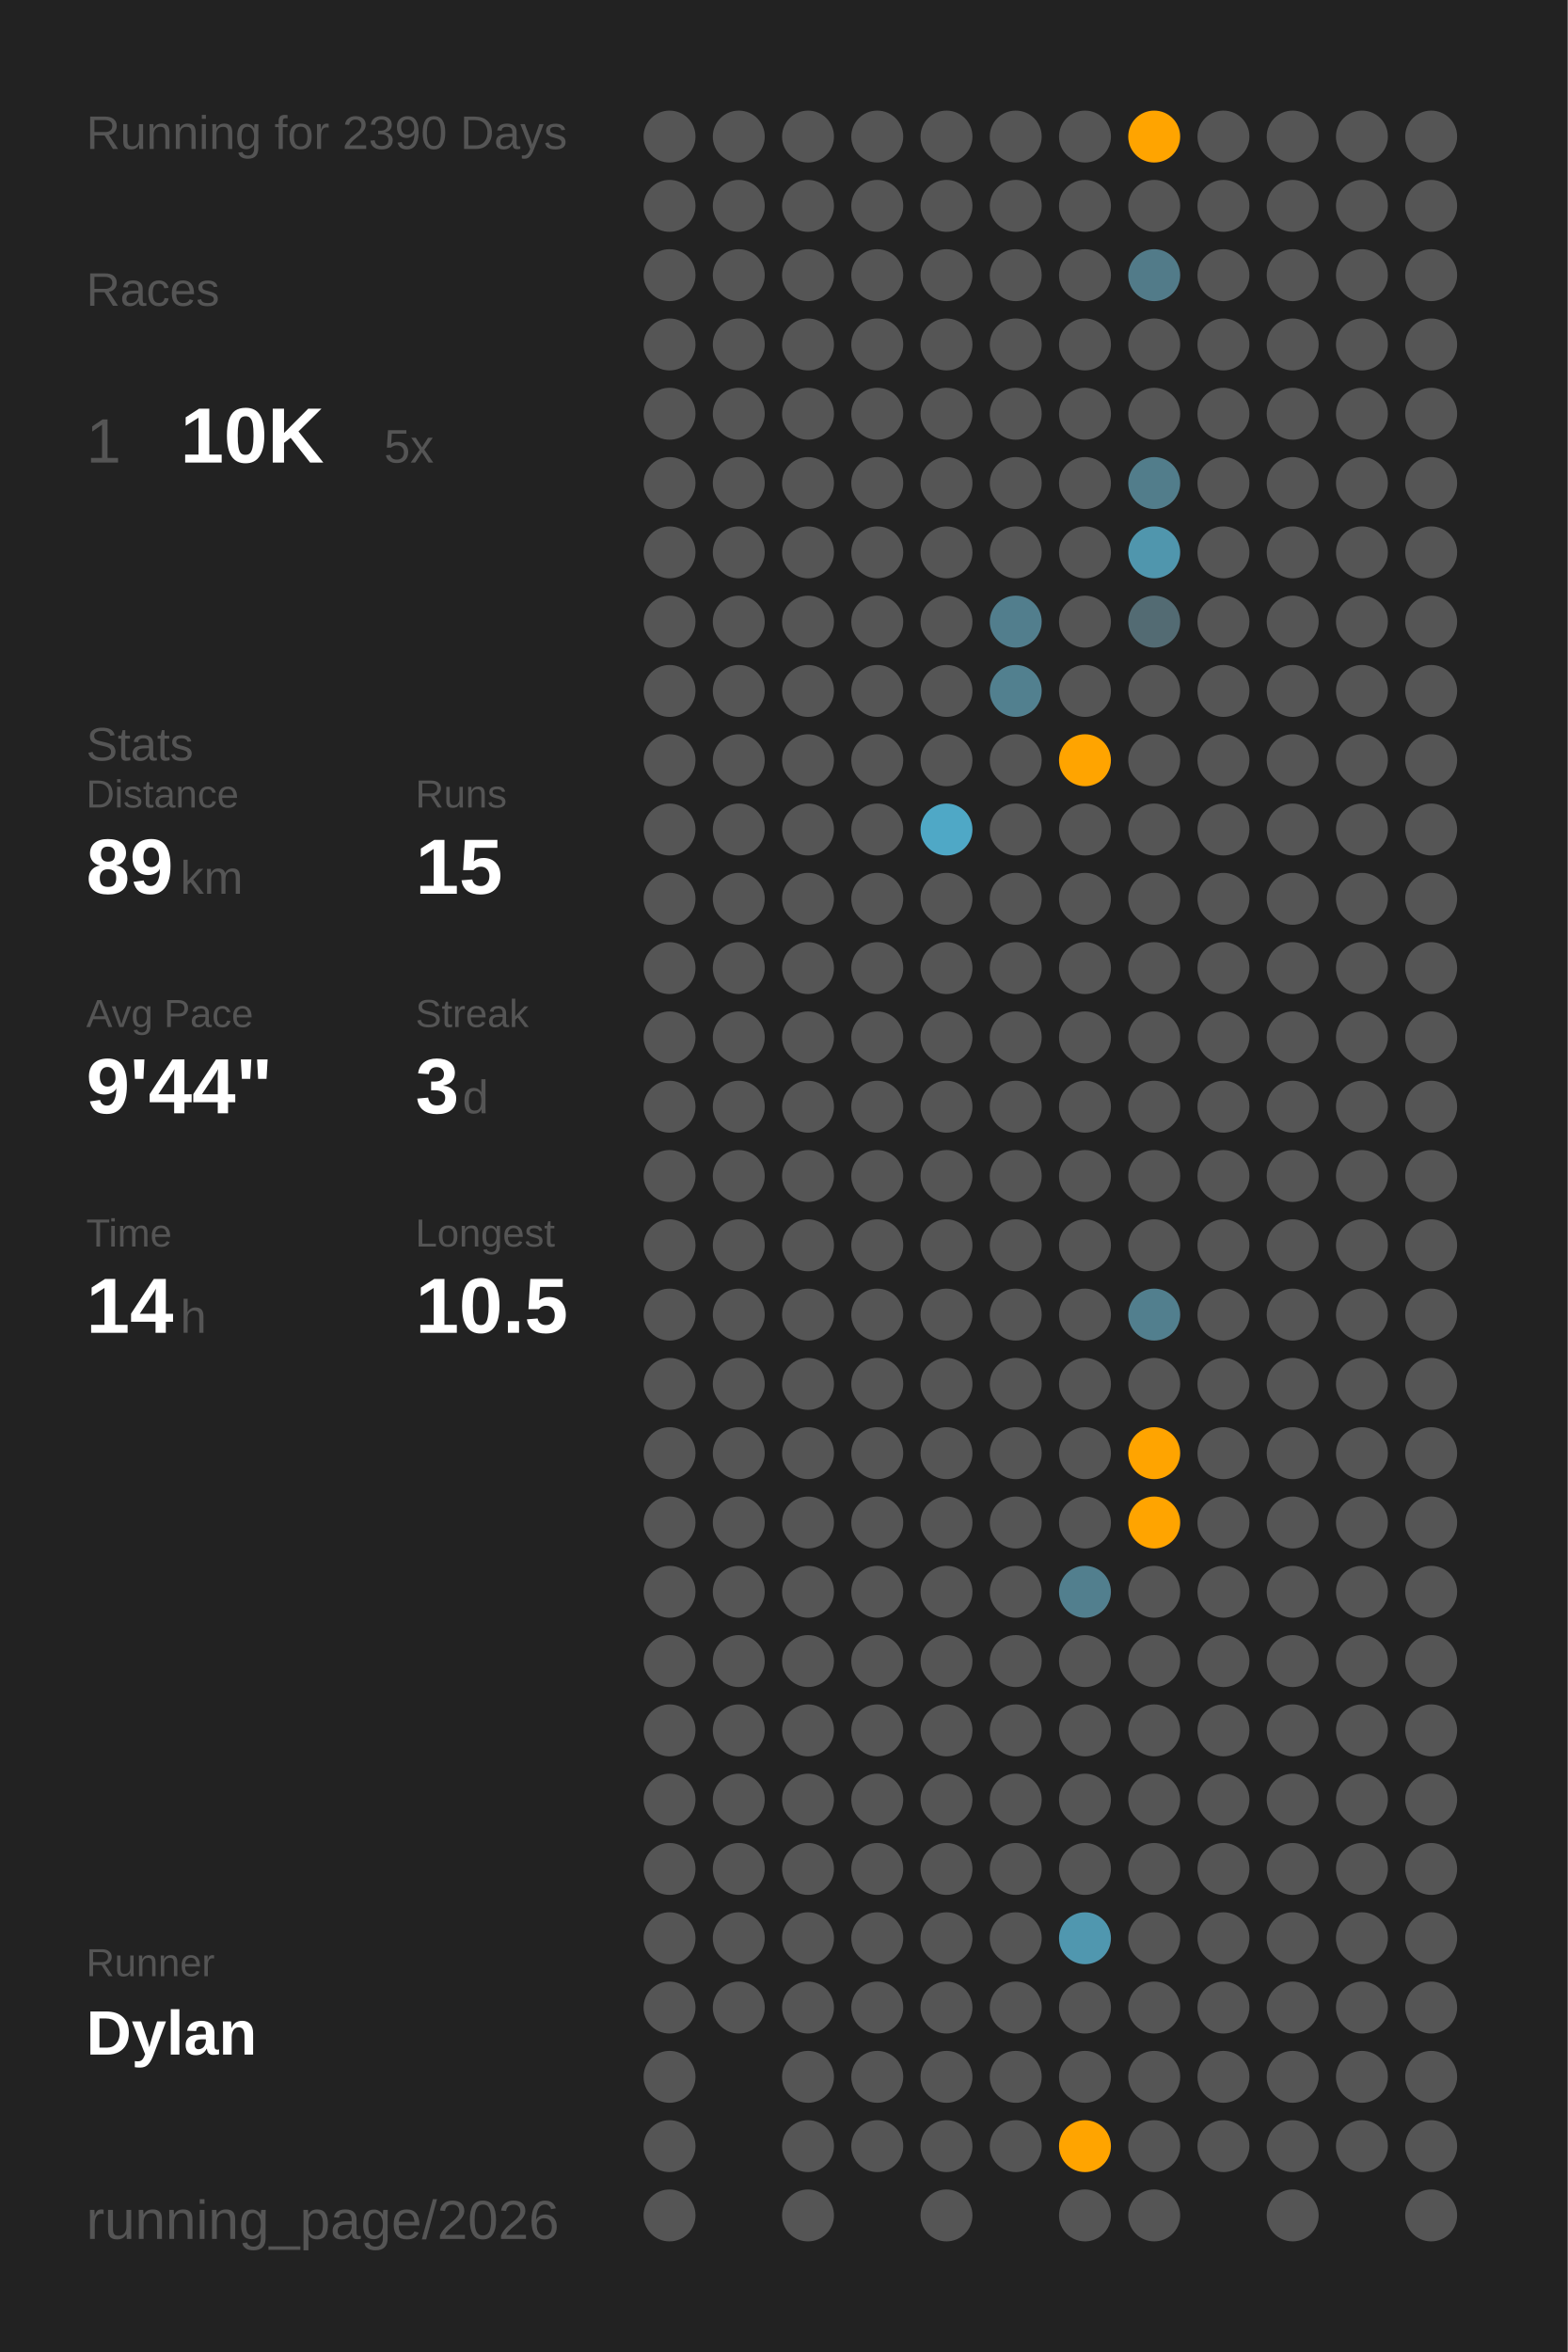
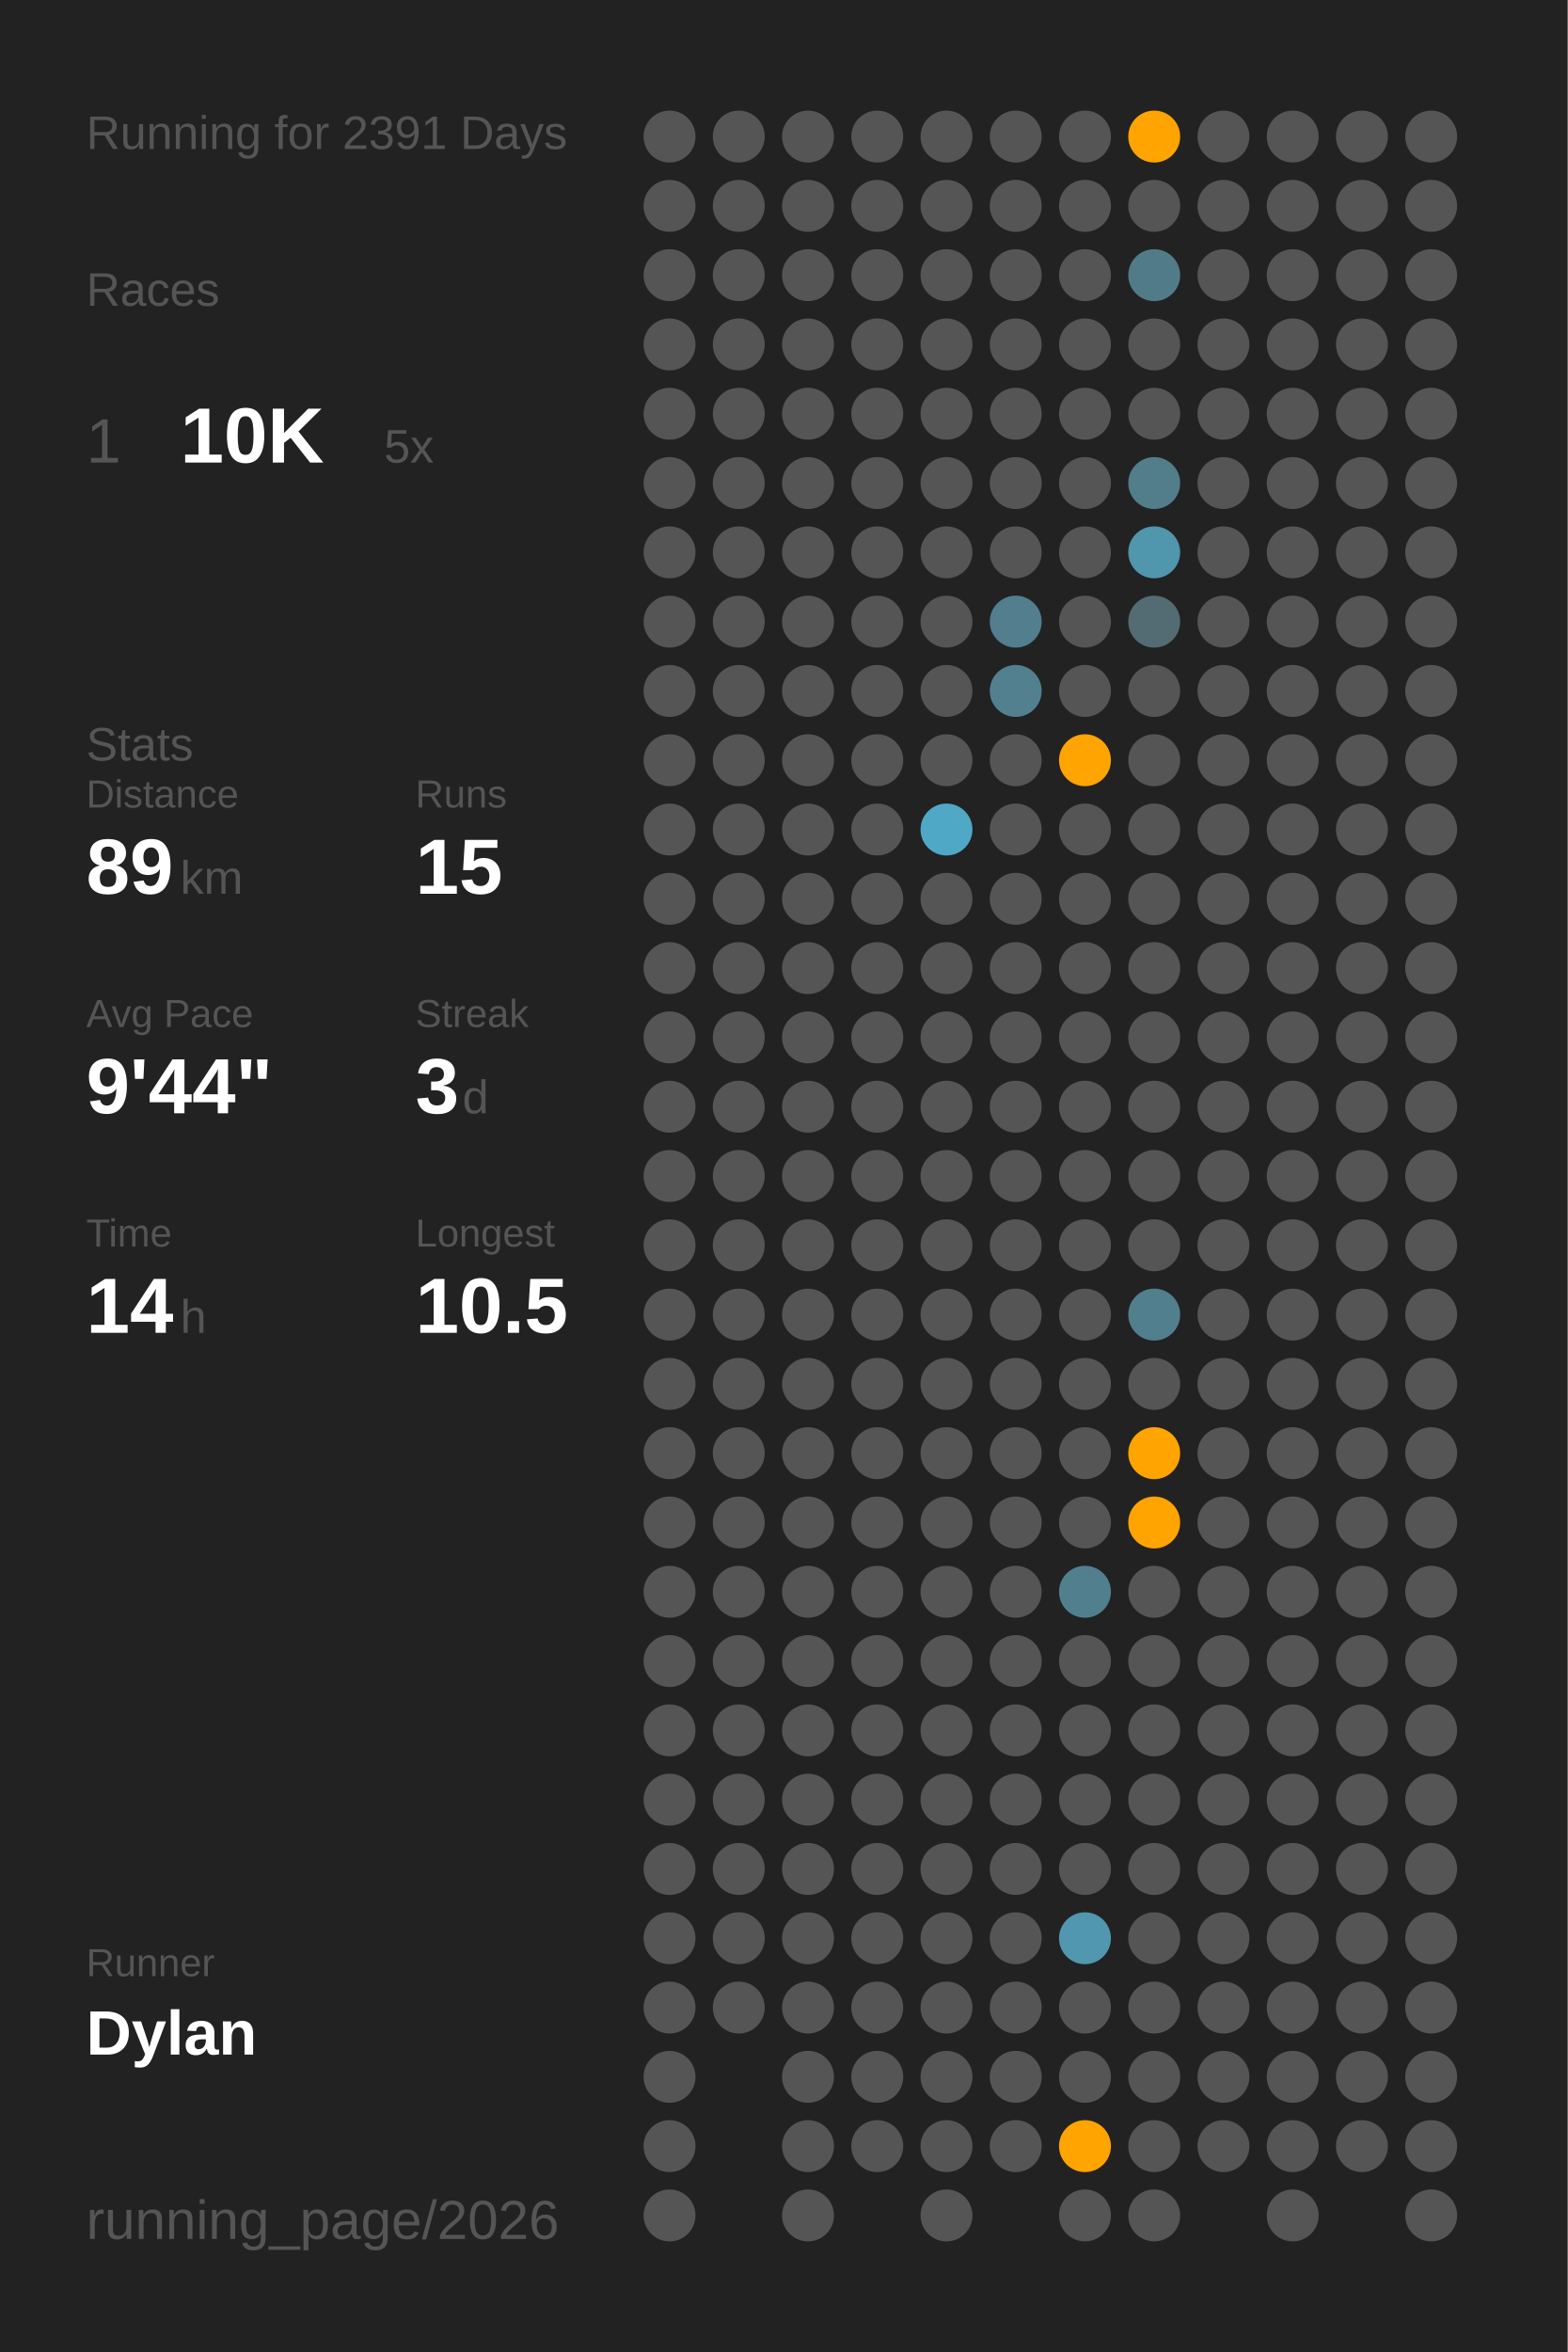
<svg xmlns="http://www.w3.org/2000/svg" baseProfile="full" class="activity-poster" data-activity-mode="running" data-poster-role="poster" data-poster-type="year_summary" height="300mm" version="1.1" viewBox="0,0,200,300" width="200mm">
  <defs />
  <rect class="poster-background" data-poster-role="background" fill="#222222" height="300" stroke="none" width="200" x="0" y="0" />
-   <text fill="#555555" style="font-size:6px; font-family:Arial;" x="11" y="19">Running for 2390 Days</text>
+   <text fill="#555555" style="font-size:6px; font-family:Arial;" x="11" y="19">Running for 2391 Days</text>
  <text fill="#555555" style="font-size:6px; font-family:Arial;" x="11" y="39">Races</text>
  <text fill="#555555" style="font-size:8px; font-family:Arial;" x="11" y="59">1</text>
  <text fill="#FFFFFF" style="font-size:10px; font-family:Arial; font-weight:bold;" x="23" y="59">10K</text>
  <text fill="#555555" style="font-size:6px; font-family:Arial;" x="49" y="59">5x</text>
  <text fill="#555555" style="font-size:6px; font-family:Arial;" x="11" y="97">Stats</text>
  <text fill="#555555" style="font-size:5px; font-family:Arial;" x="11" y="103">Distance</text>
  <text fill="#FFFFFF" style="font-size:10px; font-family:Arial; font-weight:bold;" x="11" y="114">89</text>
  <text fill="#555555" style="font-size:6px; font-family:Arial;" x="23" y="114">km</text>
  <text fill="#555555" style="font-size:5px; font-family:Arial;" x="53" y="103">Runs</text>
  <text fill="#FFFFFF" style="font-size:10px; font-family:Arial; font-weight:bold;" x="53" y="114">15</text>
  <text fill="#555555" style="font-size:5px; font-family:Arial;" x="11" y="131">Avg Pace</text>
  <text fill="#FFFFFF" style="font-size:10px; font-family:Arial; font-weight:bold;" x="11" y="142">9'44"</text>
  <text fill="#555555" style="font-size:5px; font-family:Arial;" x="53" y="131">Streak</text>
  <text fill="#FFFFFF" style="font-size:10px; font-family:Arial; font-weight:bold;" x="53" y="142">3</text>
  <text fill="#555555" style="font-size:6px; font-family:Arial;" x="59" y="142">d</text>
  <text fill="#555555" style="font-size:5px; font-family:Arial;" x="11" y="159">Time</text>
  <text fill="#FFFFFF" style="font-size:10px; font-family:Arial; font-weight:bold;" x="11" y="170">14</text>
  <text fill="#555555" style="font-size:6px; font-family:Arial;" x="23" y="170">h</text>
  <text fill="#555555" style="font-size:5px; font-family:Arial;" x="53" y="159">Longest</text>
  <text fill="#FFFFFF" style="font-size:10px; font-family:Arial; font-weight:bold;" x="53" y="170">10.5</text>
  <text fill="#555555" style="font-size:5px; font-family:Arial;" x="11" y="252.065">Runner</text>
  <text fill="#FFFFFF" style="font-size:8px; font-family:Arial; font-weight:bold;" x="11" y="262.065">Dylan</text>
  <text fill="#555555" style="font-size:7px; font-family:Arial;" x="11" y="285.581">running_page/2026</text>
  <circle cx="85.417" cy="17.419" fill="#555555" r="3.312" />
  <circle cx="85.417" cy="26.258" fill="#555555" r="3.312" />
  <circle cx="85.417" cy="35.097" fill="#555555" r="3.312" />
  <circle cx="85.417" cy="43.935" fill="#555555" r="3.312" />
  <circle cx="85.417" cy="52.774" fill="#555555" r="3.312" />
  <circle cx="85.417" cy="61.613" fill="#555555" r="3.312" />
  <circle cx="85.417" cy="70.452" fill="#555555" r="3.312" />
  <circle cx="85.417" cy="79.29" fill="#555555" r="3.312" />
  <circle cx="85.417" cy="88.129" fill="#555555" r="3.312" />
  <circle cx="85.417" cy="96.968" fill="#555555" r="3.312" />
  <circle cx="85.417" cy="105.806" fill="#555555" r="3.312" />
  <circle cx="85.417" cy="114.645" fill="#555555" r="3.312" />
  <circle cx="85.417" cy="123.484" fill="#555555" r="3.312" />
  <circle cx="85.417" cy="132.323" fill="#555555" r="3.312" />
  <circle cx="85.417" cy="141.161" fill="#555555" r="3.312" />
  <circle cx="85.417" cy="150" fill="#555555" r="3.312" />
  <circle cx="85.417" cy="158.839" fill="#555555" r="3.312" />
  <circle cx="85.417" cy="167.677" fill="#555555" r="3.312" />
  <circle cx="85.417" cy="176.516" fill="#555555" r="3.312" />
  <circle cx="85.417" cy="185.355" fill="#555555" r="3.312" />
  <circle cx="85.417" cy="194.194" fill="#555555" r="3.312" />
  <circle cx="85.417" cy="203.032" fill="#555555" r="3.312" />
  <circle cx="85.417" cy="211.871" fill="#555555" r="3.312" />
  <circle cx="85.417" cy="220.71" fill="#555555" r="3.312" />
  <circle cx="85.417" cy="229.548" fill="#555555" r="3.312" />
  <circle cx="85.417" cy="238.387" fill="#555555" r="3.312" />
  <circle cx="85.417" cy="247.226" fill="#555555" r="3.312" />
  <circle cx="85.417" cy="256.065" fill="#555555" r="3.312" />
  <circle cx="85.417" cy="264.903" fill="#555555" r="3.312" />
  <circle cx="85.417" cy="273.742" fill="#555555" r="3.312" />
  <circle cx="85.417" cy="282.581" fill="#555555" r="3.312" />
  <circle cx="94.25" cy="17.419" fill="#555555" r="3.312" />
  <circle cx="94.25" cy="26.258" fill="#555555" r="3.312" />
  <circle cx="94.25" cy="35.097" fill="#555555" r="3.312" />
  <circle cx="94.25" cy="43.935" fill="#555555" r="3.312" />
  <circle cx="94.25" cy="52.774" fill="#555555" r="3.312" />
  <circle cx="94.25" cy="61.613" fill="#555555" r="3.312" />
  <circle cx="94.25" cy="70.452" fill="#555555" r="3.312" />
  <circle cx="94.25" cy="79.29" fill="#555555" r="3.312" />
  <circle cx="94.25" cy="88.129" fill="#555555" r="3.312" />
  <circle cx="94.25" cy="96.968" fill="#555555" r="3.312" />
  <circle cx="94.25" cy="105.806" fill="#555555" r="3.312" />
  <circle cx="94.25" cy="114.645" fill="#555555" r="3.312" />
  <circle cx="94.25" cy="123.484" fill="#555555" r="3.312" />
  <circle cx="94.25" cy="132.323" fill="#555555" r="3.312" />
  <circle cx="94.25" cy="141.161" fill="#555555" r="3.312" />
  <circle cx="94.25" cy="150" fill="#555555" r="3.312" />
  <circle cx="94.25" cy="158.839" fill="#555555" r="3.312" />
  <circle cx="94.25" cy="167.677" fill="#555555" r="3.312" />
  <circle cx="94.25" cy="176.516" fill="#555555" r="3.312" />
  <circle cx="94.25" cy="185.355" fill="#555555" r="3.312" />
  <circle cx="94.25" cy="194.194" fill="#555555" r="3.312" />
  <circle cx="94.25" cy="203.032" fill="#555555" r="3.312" />
  <circle cx="94.25" cy="211.871" fill="#555555" r="3.312" />
  <circle cx="94.25" cy="220.71" fill="#555555" r="3.312" />
  <circle cx="94.25" cy="229.548" fill="#555555" r="3.312" />
  <circle cx="94.25" cy="238.387" fill="#555555" r="3.312" />
  <circle cx="94.25" cy="247.226" fill="#555555" r="3.312" />
  <circle cx="94.25" cy="256.065" fill="#555555" r="3.312" />
  <circle cx="103.083" cy="17.419" fill="#555555" r="3.312" />
  <circle cx="103.083" cy="26.258" fill="#555555" r="3.312" />
  <circle cx="103.083" cy="35.097" fill="#555555" r="3.312" />
  <circle cx="103.083" cy="43.935" fill="#555555" r="3.312" />
  <circle cx="103.083" cy="52.774" fill="#555555" r="3.312" />
  <circle cx="103.083" cy="61.613" fill="#555555" r="3.312" />
  <circle cx="103.083" cy="70.452" fill="#555555" r="3.312" />
  <circle cx="103.083" cy="79.29" fill="#555555" r="3.312" />
  <circle cx="103.083" cy="88.129" fill="#555555" r="3.312" />
  <circle cx="103.083" cy="96.968" fill="#555555" r="3.312" />
  <circle cx="103.083" cy="105.806" fill="#555555" r="3.312" />
  <circle cx="103.083" cy="114.645" fill="#555555" r="3.312" />
  <circle cx="103.083" cy="123.484" fill="#555555" r="3.312" />
  <circle cx="103.083" cy="132.323" fill="#555555" r="3.312" />
  <circle cx="103.083" cy="141.161" fill="#555555" r="3.312" />
  <circle cx="103.083" cy="150" fill="#555555" r="3.312" />
  <circle cx="103.083" cy="158.839" fill="#555555" r="3.312" />
  <circle cx="103.083" cy="167.677" fill="#555555" r="3.312" />
  <circle cx="103.083" cy="176.516" fill="#555555" r="3.312" />
  <circle cx="103.083" cy="185.355" fill="#555555" r="3.312" />
  <circle cx="103.083" cy="194.194" fill="#555555" r="3.312" />
  <circle cx="103.083" cy="203.032" fill="#555555" r="3.312" />
  <circle cx="103.083" cy="211.871" fill="#555555" r="3.312" />
  <circle cx="103.083" cy="220.71" fill="#555555" r="3.312" />
  <circle cx="103.083" cy="229.548" fill="#555555" r="3.312" />
  <circle cx="103.083" cy="238.387" fill="#555555" r="3.312" />
  <circle cx="103.083" cy="247.226" fill="#555555" r="3.312" />
  <circle cx="103.083" cy="256.065" fill="#555555" r="3.312" />
  <circle cx="103.083" cy="264.903" fill="#555555" r="3.312" />
  <circle cx="103.083" cy="273.742" fill="#555555" r="3.312" />
  <circle cx="103.083" cy="282.581" fill="#555555" r="3.312" />
  <circle cx="111.917" cy="17.419" fill="#555555" r="3.312" />
  <circle cx="111.917" cy="26.258" fill="#555555" r="3.312" />
  <circle cx="111.917" cy="35.097" fill="#555555" r="3.312" />
  <circle cx="111.917" cy="43.935" fill="#555555" r="3.312" />
  <circle cx="111.917" cy="52.774" fill="#555555" r="3.312" />
  <circle cx="111.917" cy="61.613" fill="#555555" r="3.312" />
  <circle cx="111.917" cy="70.452" fill="#555555" r="3.312" />
  <circle cx="111.917" cy="79.29" fill="#555555" r="3.312" />
  <circle cx="111.917" cy="88.129" fill="#555555" r="3.312" />
  <circle cx="111.917" cy="96.968" fill="#555555" r="3.312" />
  <circle cx="111.917" cy="105.806" fill="#555555" r="3.312" />
  <circle cx="111.917" cy="114.645" fill="#555555" r="3.312" />
  <circle cx="111.917" cy="123.484" fill="#555555" r="3.312" />
  <circle cx="111.917" cy="132.323" fill="#555555" r="3.312" />
  <circle cx="111.917" cy="141.161" fill="#555555" r="3.312" />
  <circle cx="111.917" cy="150" fill="#555555" r="3.312" />
  <circle cx="111.917" cy="158.839" fill="#555555" r="3.312" />
  <circle cx="111.917" cy="167.677" fill="#555555" r="3.312" />
  <circle cx="111.917" cy="176.516" fill="#555555" r="3.312" />
  <circle cx="111.917" cy="185.355" fill="#555555" r="3.312" />
  <circle cx="111.917" cy="194.194" fill="#555555" r="3.312" />
  <circle cx="111.917" cy="203.032" fill="#555555" r="3.312" />
  <circle cx="111.917" cy="211.871" fill="#555555" r="3.312" />
  <circle cx="111.917" cy="220.71" fill="#555555" r="3.312" />
  <circle cx="111.917" cy="229.548" fill="#555555" r="3.312" />
  <circle cx="111.917" cy="238.387" fill="#555555" r="3.312" />
  <circle cx="111.917" cy="247.226" fill="#555555" r="3.312" />
  <circle cx="111.917" cy="256.065" fill="#555555" r="3.312" />
  <circle cx="111.917" cy="264.903" fill="#555555" r="3.312" />
  <circle cx="111.917" cy="273.742" fill="#555555" r="3.312" />
  <circle cx="120.75" cy="17.419" fill="#555555" r="3.312" />
  <circle cx="120.75" cy="26.258" fill="#555555" r="3.312" />
  <circle cx="120.75" cy="35.097" fill="#555555" r="3.312" />
  <circle cx="120.75" cy="43.935" fill="#555555" r="3.312" />
  <circle cx="120.75" cy="52.774" fill="#555555" r="3.312" />
  <circle cx="120.75" cy="61.613" fill="#555555" r="3.312" />
  <circle cx="120.75" cy="70.452" fill="#555555" r="3.312" />
  <circle cx="120.75" cy="79.29" fill="#555555" r="3.312" />
  <circle cx="120.75" cy="88.129" fill="#555555" r="3.312" />
  <circle cx="120.75" cy="96.968" fill="#555555" r="3.312" />
  <circle cx="120.75" cy="105.806" fill="#4fa8c6" r="3.312" />
  <circle cx="120.75" cy="114.645" fill="#555555" r="3.312" />
  <circle cx="120.75" cy="123.484" fill="#555555" r="3.312" />
  <circle cx="120.75" cy="132.323" fill="#555555" r="3.312" />
  <circle cx="120.75" cy="141.161" fill="#555555" r="3.312" />
  <circle cx="120.75" cy="150" fill="#555555" r="3.312" />
  <circle cx="120.75" cy="158.839" fill="#555555" r="3.312" />
  <circle cx="120.75" cy="167.677" fill="#555555" r="3.312" />
  <circle cx="120.75" cy="176.516" fill="#555555" r="3.312" />
  <circle cx="120.75" cy="185.355" fill="#555555" r="3.312" />
  <circle cx="120.75" cy="194.194" fill="#555555" r="3.312" />
  <circle cx="120.75" cy="203.032" fill="#555555" r="3.312" />
  <circle cx="120.75" cy="211.871" fill="#555555" r="3.312" />
  <circle cx="120.75" cy="220.71" fill="#555555" r="3.312" />
  <circle cx="120.75" cy="229.548" fill="#555555" r="3.312" />
  <circle cx="120.75" cy="238.387" fill="#555555" r="3.312" />
  <circle cx="120.75" cy="247.226" fill="#555555" r="3.312" />
  <circle cx="120.75" cy="256.065" fill="#555555" r="3.312" />
  <circle cx="120.75" cy="264.903" fill="#555555" r="3.312" />
  <circle cx="120.75" cy="273.742" fill="#555555" r="3.312" />
  <circle cx="120.75" cy="282.581" fill="#555555" r="3.312" />
  <circle cx="129.583" cy="17.419" fill="#555555" r="3.312" />
  <circle cx="129.583" cy="26.258" fill="#555555" r="3.312" />
  <circle cx="129.583" cy="35.097" fill="#555555" r="3.312" />
  <circle cx="129.583" cy="43.935" fill="#555555" r="3.312" />
  <circle cx="129.583" cy="52.774" fill="#555555" r="3.312" />
  <circle cx="129.583" cy="61.613" fill="#555555" r="3.312" />
  <circle cx="129.583" cy="70.452" fill="#555555" r="3.312" />
  <circle cx="129.583" cy="79.29" fill="#527e8d" r="3.312" />
  <circle cx="129.583" cy="88.129" fill="#52808f" r="3.312" />
  <circle cx="129.583" cy="96.968" fill="#555555" r="3.312" />
  <circle cx="129.583" cy="105.806" fill="#555555" r="3.312" />
  <circle cx="129.583" cy="114.645" fill="#555555" r="3.312" />
  <circle cx="129.583" cy="123.484" fill="#555555" r="3.312" />
  <circle cx="129.583" cy="132.323" fill="#555555" r="3.312" />
  <circle cx="129.583" cy="141.161" fill="#555555" r="3.312" />
  <circle cx="129.583" cy="150" fill="#555555" r="3.312" />
  <circle cx="129.583" cy="158.839" fill="#555555" r="3.312" />
  <circle cx="129.583" cy="167.677" fill="#555555" r="3.312" />
  <circle cx="129.583" cy="176.516" fill="#555555" r="3.312" />
  <circle cx="129.583" cy="185.355" fill="#555555" r="3.312" />
  <circle cx="129.583" cy="194.194" fill="#555555" r="3.312" />
  <circle cx="129.583" cy="203.032" fill="#555555" r="3.312" />
  <circle cx="129.583" cy="211.871" fill="#555555" r="3.312" />
  <circle cx="129.583" cy="220.71" fill="#555555" r="3.312" />
  <circle cx="129.583" cy="229.548" fill="#555555" r="3.312" />
  <circle cx="129.583" cy="238.387" fill="#555555" r="3.312" />
  <circle cx="129.583" cy="247.226" fill="#555555" r="3.312" />
  <circle cx="129.583" cy="256.065" fill="#555555" r="3.312" />
  <circle cx="129.583" cy="264.903" fill="#555555" r="3.312" />
  <circle cx="129.583" cy="273.742" fill="#555555" r="3.312" />
  <circle cx="138.417" cy="17.419" fill="#555555" r="3.312" />
  <circle cx="138.417" cy="26.258" fill="#555555" r="3.312" />
  <circle cx="138.417" cy="35.097" fill="#555555" r="3.312" />
  <circle cx="138.417" cy="43.935" fill="#555555" r="3.312" />
  <circle cx="138.417" cy="52.774" fill="#555555" r="3.312" />
  <circle cx="138.417" cy="61.613" fill="#555555" r="3.312" />
  <circle cx="138.417" cy="70.452" fill="#555555" r="3.312" />
  <circle cx="138.417" cy="79.29" fill="#555555" r="3.312" />
  <circle cx="138.417" cy="88.129" fill="#555555" r="3.312" />
  <circle cx="138.417" cy="96.968" fill="#ffa400" r="3.312" />
  <circle cx="138.417" cy="105.806" fill="#555555" r="3.312" />
  <circle cx="138.417" cy="114.645" fill="#555555" r="3.312" />
  <circle cx="138.417" cy="123.484" fill="#555555" r="3.312" />
  <circle cx="138.417" cy="132.323" fill="#555555" r="3.312" />
  <circle cx="138.417" cy="141.161" fill="#555555" r="3.312" />
  <circle cx="138.417" cy="150" fill="#555555" r="3.312" />
  <circle cx="138.417" cy="158.839" fill="#555555" r="3.312" />
  <circle cx="138.417" cy="167.677" fill="#555555" r="3.312" />
  <circle cx="138.417" cy="176.516" fill="#555555" r="3.312" />
  <circle cx="138.417" cy="185.355" fill="#555555" r="3.312" />
  <circle cx="138.417" cy="194.194" fill="#555555" r="3.312" />
  <circle cx="138.417" cy="203.032" fill="#527f8e" r="3.312" />
  <circle cx="138.417" cy="211.871" fill="#555555" r="3.312" />
  <circle cx="138.417" cy="220.71" fill="#555555" r="3.312" />
  <circle cx="138.417" cy="229.548" fill="#555555" r="3.312" />
  <circle cx="138.417" cy="238.387" fill="#555555" r="3.312" />
  <circle cx="138.417" cy="247.226" fill="#5097af" r="3.312" />
  <circle cx="138.417" cy="256.065" fill="#555555" r="3.312" />
  <circle cx="138.417" cy="264.903" fill="#555555" r="3.312" />
  <circle cx="138.417" cy="273.742" fill="#ffa400" r="3.312" />
  <circle cx="138.417" cy="282.581" fill="#555555" r="3.312" />
  <circle cx="147.25" cy="17.419" fill="#ffa400" r="3.312" />
  <circle cx="147.25" cy="26.258" fill="#555555" r="3.312" />
  <circle cx="147.25" cy="35.097" fill="#527b89" r="3.312" />
  <circle cx="147.25" cy="43.935" fill="#555555" r="3.312" />
  <circle cx="147.25" cy="52.774" fill="#555555" r="3.312" />
  <circle cx="147.25" cy="61.613" fill="#527d8b" r="3.312" />
  <circle cx="147.25" cy="70.452" fill="#5096ad" r="3.312" />
  <circle cx="147.25" cy="79.29" fill="#536b73" r="3.312" />
  <circle cx="147.25" cy="88.129" fill="#555555" r="3.312" />
  <circle cx="147.25" cy="96.968" fill="#555555" r="3.312" />
  <circle cx="147.25" cy="105.806" fill="#555555" r="3.312" />
  <circle cx="147.25" cy="114.645" fill="#555555" r="3.312" />
  <circle cx="147.25" cy="123.484" fill="#555555" r="3.312" />
  <circle cx="147.25" cy="132.323" fill="#555555" r="3.312" />
  <circle cx="147.25" cy="141.161" fill="#555555" r="3.312" />
  <circle cx="147.25" cy="150" fill="#555555" r="3.312" />
  <circle cx="147.25" cy="158.839" fill="#555555" r="3.312" />
  <circle cx="147.25" cy="167.677" fill="#527f8e" r="3.312" />
  <circle cx="147.25" cy="176.516" fill="#555555" r="3.312" />
  <circle cx="147.25" cy="185.355" fill="#ffa400" r="3.312" />
  <circle cx="147.25" cy="194.194" fill="#ffa400" r="3.312" />
  <circle cx="147.25" cy="203.032" fill="#555555" r="3.312" />
  <circle cx="147.25" cy="211.871" fill="#555555" r="3.312" />
  <circle cx="147.25" cy="220.71" fill="#555555" r="3.312" />
  <circle cx="147.25" cy="229.548" fill="#555555" r="3.312" />
  <circle cx="147.25" cy="238.387" fill="#555555" r="3.312" />
  <circle cx="147.25" cy="247.226" fill="#555555" r="3.312" />
  <circle cx="147.25" cy="256.065" fill="#555555" r="3.312" />
  <circle cx="147.25" cy="264.903" fill="#555555" r="3.312" />
  <circle cx="147.25" cy="273.742" fill="#555555" r="3.312" />
  <circle cx="147.25" cy="282.581" fill="#555555" r="3.312" />
  <circle cx="156.083" cy="17.419" fill="#555555" r="3.312" />
  <circle cx="156.083" cy="26.258" fill="#555555" r="3.312" />
  <circle cx="156.083" cy="35.097" fill="#555555" r="3.312" />
  <circle cx="156.083" cy="43.935" fill="#555555" r="3.312" />
  <circle cx="156.083" cy="52.774" fill="#555555" r="3.312" />
  <circle cx="156.083" cy="61.613" fill="#555555" r="3.312" />
  <circle cx="156.083" cy="70.452" fill="#555555" r="3.312" />
  <circle cx="156.083" cy="79.29" fill="#555555" r="3.312" />
  <circle cx="156.083" cy="88.129" fill="#555555" r="3.312" />
  <circle cx="156.083" cy="96.968" fill="#555555" r="3.312" />
  <circle cx="156.083" cy="105.806" fill="#555555" r="3.312" />
  <circle cx="156.083" cy="114.645" fill="#555555" r="3.312" />
  <circle cx="156.083" cy="123.484" fill="#555555" r="3.312" />
  <circle cx="156.083" cy="132.323" fill="#555555" r="3.312" />
  <circle cx="156.083" cy="141.161" fill="#555555" r="3.312" />
  <circle cx="156.083" cy="150" fill="#555555" r="3.312" />
  <circle cx="156.083" cy="158.839" fill="#555555" r="3.312" />
  <circle cx="156.083" cy="167.677" fill="#555555" r="3.312" />
  <circle cx="156.083" cy="176.516" fill="#555555" r="3.312" />
  <circle cx="156.083" cy="185.355" fill="#555555" r="3.312" />
  <circle cx="156.083" cy="194.194" fill="#555555" r="3.312" />
  <circle cx="156.083" cy="203.032" fill="#555555" r="3.312" />
  <circle cx="156.083" cy="211.871" fill="#555555" r="3.312" />
  <circle cx="156.083" cy="220.71" fill="#555555" r="3.312" />
  <circle cx="156.083" cy="229.548" fill="#555555" r="3.312" />
  <circle cx="156.083" cy="238.387" fill="#555555" r="3.312" />
  <circle cx="156.083" cy="247.226" fill="#555555" r="3.312" />
  <circle cx="156.083" cy="256.065" fill="#555555" r="3.312" />
  <circle cx="156.083" cy="264.903" fill="#555555" r="3.312" />
  <circle cx="156.083" cy="273.742" fill="#555555" r="3.312" />
  <circle cx="164.917" cy="17.419" fill="#555555" r="3.312" />
  <circle cx="164.917" cy="26.258" fill="#555555" r="3.312" />
  <circle cx="164.917" cy="35.097" fill="#555555" r="3.312" />
  <circle cx="164.917" cy="43.935" fill="#555555" r="3.312" />
  <circle cx="164.917" cy="52.774" fill="#555555" r="3.312" />
  <circle cx="164.917" cy="61.613" fill="#555555" r="3.312" />
  <circle cx="164.917" cy="70.452" fill="#555555" r="3.312" />
  <circle cx="164.917" cy="79.29" fill="#555555" r="3.312" />
  <circle cx="164.917" cy="88.129" fill="#555555" r="3.312" />
  <circle cx="164.917" cy="96.968" fill="#555555" r="3.312" />
  <circle cx="164.917" cy="105.806" fill="#555555" r="3.312" />
  <circle cx="164.917" cy="114.645" fill="#555555" r="3.312" />
  <circle cx="164.917" cy="123.484" fill="#555555" r="3.312" />
  <circle cx="164.917" cy="132.323" fill="#555555" r="3.312" />
  <circle cx="164.917" cy="141.161" fill="#555555" r="3.312" />
  <circle cx="164.917" cy="150" fill="#555555" r="3.312" />
  <circle cx="164.917" cy="158.839" fill="#555555" r="3.312" />
  <circle cx="164.917" cy="167.677" fill="#555555" r="3.312" />
  <circle cx="164.917" cy="176.516" fill="#555555" r="3.312" />
  <circle cx="164.917" cy="185.355" fill="#555555" r="3.312" />
  <circle cx="164.917" cy="194.194" fill="#555555" r="3.312" />
  <circle cx="164.917" cy="203.032" fill="#555555" r="3.312" />
  <circle cx="164.917" cy="211.871" fill="#555555" r="3.312" />
  <circle cx="164.917" cy="220.71" fill="#555555" r="3.312" />
  <circle cx="164.917" cy="229.548" fill="#555555" r="3.312" />
  <circle cx="164.917" cy="238.387" fill="#555555" r="3.312" />
  <circle cx="164.917" cy="247.226" fill="#555555" r="3.312" />
  <circle cx="164.917" cy="256.065" fill="#555555" r="3.312" />
  <circle cx="164.917" cy="264.903" fill="#555555" r="3.312" />
  <circle cx="164.917" cy="273.742" fill="#555555" r="3.312" />
  <circle cx="164.917" cy="282.581" fill="#555555" r="3.312" />
  <circle cx="173.75" cy="17.419" fill="#555555" r="3.312" />
  <circle cx="173.75" cy="26.258" fill="#555555" r="3.312" />
  <circle cx="173.75" cy="35.097" fill="#555555" r="3.312" />
  <circle cx="173.75" cy="43.935" fill="#555555" r="3.312" />
  <circle cx="173.75" cy="52.774" fill="#555555" r="3.312" />
  <circle cx="173.75" cy="61.613" fill="#555555" r="3.312" />
  <circle cx="173.75" cy="70.452" fill="#555555" r="3.312" />
  <circle cx="173.75" cy="79.29" fill="#555555" r="3.312" />
  <circle cx="173.75" cy="88.129" fill="#555555" r="3.312" />
  <circle cx="173.75" cy="96.968" fill="#555555" r="3.312" />
  <circle cx="173.75" cy="105.806" fill="#555555" r="3.312" />
  <circle cx="173.75" cy="114.645" fill="#555555" r="3.312" />
  <circle cx="173.75" cy="123.484" fill="#555555" r="3.312" />
  <circle cx="173.75" cy="132.323" fill="#555555" r="3.312" />
  <circle cx="173.75" cy="141.161" fill="#555555" r="3.312" />
  <circle cx="173.75" cy="150" fill="#555555" r="3.312" />
  <circle cx="173.75" cy="158.839" fill="#555555" r="3.312" />
  <circle cx="173.75" cy="167.677" fill="#555555" r="3.312" />
  <circle cx="173.75" cy="176.516" fill="#555555" r="3.312" />
  <circle cx="173.75" cy="185.355" fill="#555555" r="3.312" />
  <circle cx="173.75" cy="194.194" fill="#555555" r="3.312" />
  <circle cx="173.75" cy="203.032" fill="#555555" r="3.312" />
  <circle cx="173.75" cy="211.871" fill="#555555" r="3.312" />
  <circle cx="173.75" cy="220.71" fill="#555555" r="3.312" />
  <circle cx="173.75" cy="229.548" fill="#555555" r="3.312" />
  <circle cx="173.75" cy="238.387" fill="#555555" r="3.312" />
  <circle cx="173.75" cy="247.226" fill="#555555" r="3.312" />
  <circle cx="173.75" cy="256.065" fill="#555555" r="3.312" />
  <circle cx="173.75" cy="264.903" fill="#555555" r="3.312" />
  <circle cx="173.75" cy="273.742" fill="#555555" r="3.312" />
  <circle cx="182.583" cy="17.419" fill="#555555" r="3.312" />
  <circle cx="182.583" cy="26.258" fill="#555555" r="3.312" />
  <circle cx="182.583" cy="35.097" fill="#555555" r="3.312" />
  <circle cx="182.583" cy="43.935" fill="#555555" r="3.312" />
  <circle cx="182.583" cy="52.774" fill="#555555" r="3.312" />
  <circle cx="182.583" cy="61.613" fill="#555555" r="3.312" />
  <circle cx="182.583" cy="70.452" fill="#555555" r="3.312" />
  <circle cx="182.583" cy="79.29" fill="#555555" r="3.312" />
  <circle cx="182.583" cy="88.129" fill="#555555" r="3.312" />
  <circle cx="182.583" cy="96.968" fill="#555555" r="3.312" />
  <circle cx="182.583" cy="105.806" fill="#555555" r="3.312" />
  <circle cx="182.583" cy="114.645" fill="#555555" r="3.312" />
  <circle cx="182.583" cy="123.484" fill="#555555" r="3.312" />
  <circle cx="182.583" cy="132.323" fill="#555555" r="3.312" />
  <circle cx="182.583" cy="141.161" fill="#555555" r="3.312" />
  <circle cx="182.583" cy="150" fill="#555555" r="3.312" />
  <circle cx="182.583" cy="158.839" fill="#555555" r="3.312" />
  <circle cx="182.583" cy="167.677" fill="#555555" r="3.312" />
  <circle cx="182.583" cy="176.516" fill="#555555" r="3.312" />
  <circle cx="182.583" cy="185.355" fill="#555555" r="3.312" />
  <circle cx="182.583" cy="194.194" fill="#555555" r="3.312" />
  <circle cx="182.583" cy="203.032" fill="#555555" r="3.312" />
  <circle cx="182.583" cy="211.871" fill="#555555" r="3.312" />
  <circle cx="182.583" cy="220.71" fill="#555555" r="3.312" />
  <circle cx="182.583" cy="229.548" fill="#555555" r="3.312" />
  <circle cx="182.583" cy="238.387" fill="#555555" r="3.312" />
  <circle cx="182.583" cy="247.226" fill="#555555" r="3.312" />
  <circle cx="182.583" cy="256.065" fill="#555555" r="3.312" />
  <circle cx="182.583" cy="264.903" fill="#555555" r="3.312" />
  <circle cx="182.583" cy="273.742" fill="#555555" r="3.312" />
  <circle cx="182.583" cy="282.581" fill="#555555" r="3.312" />
</svg>
